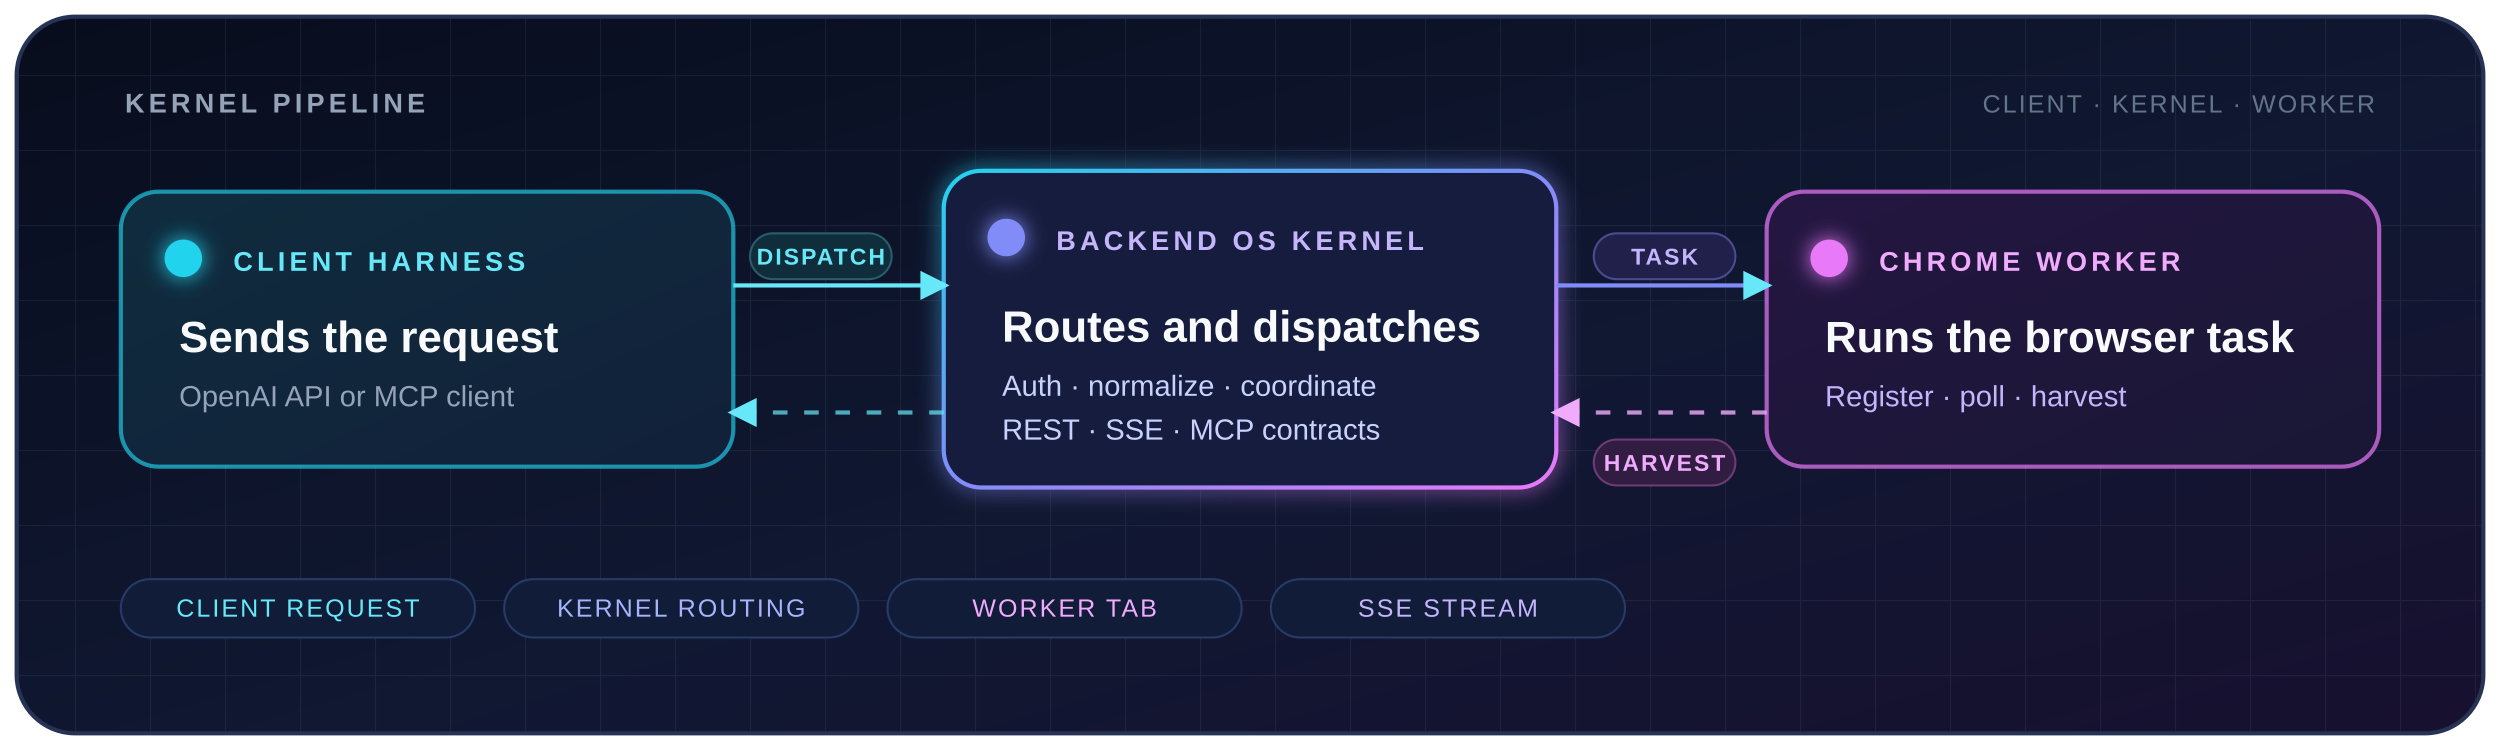
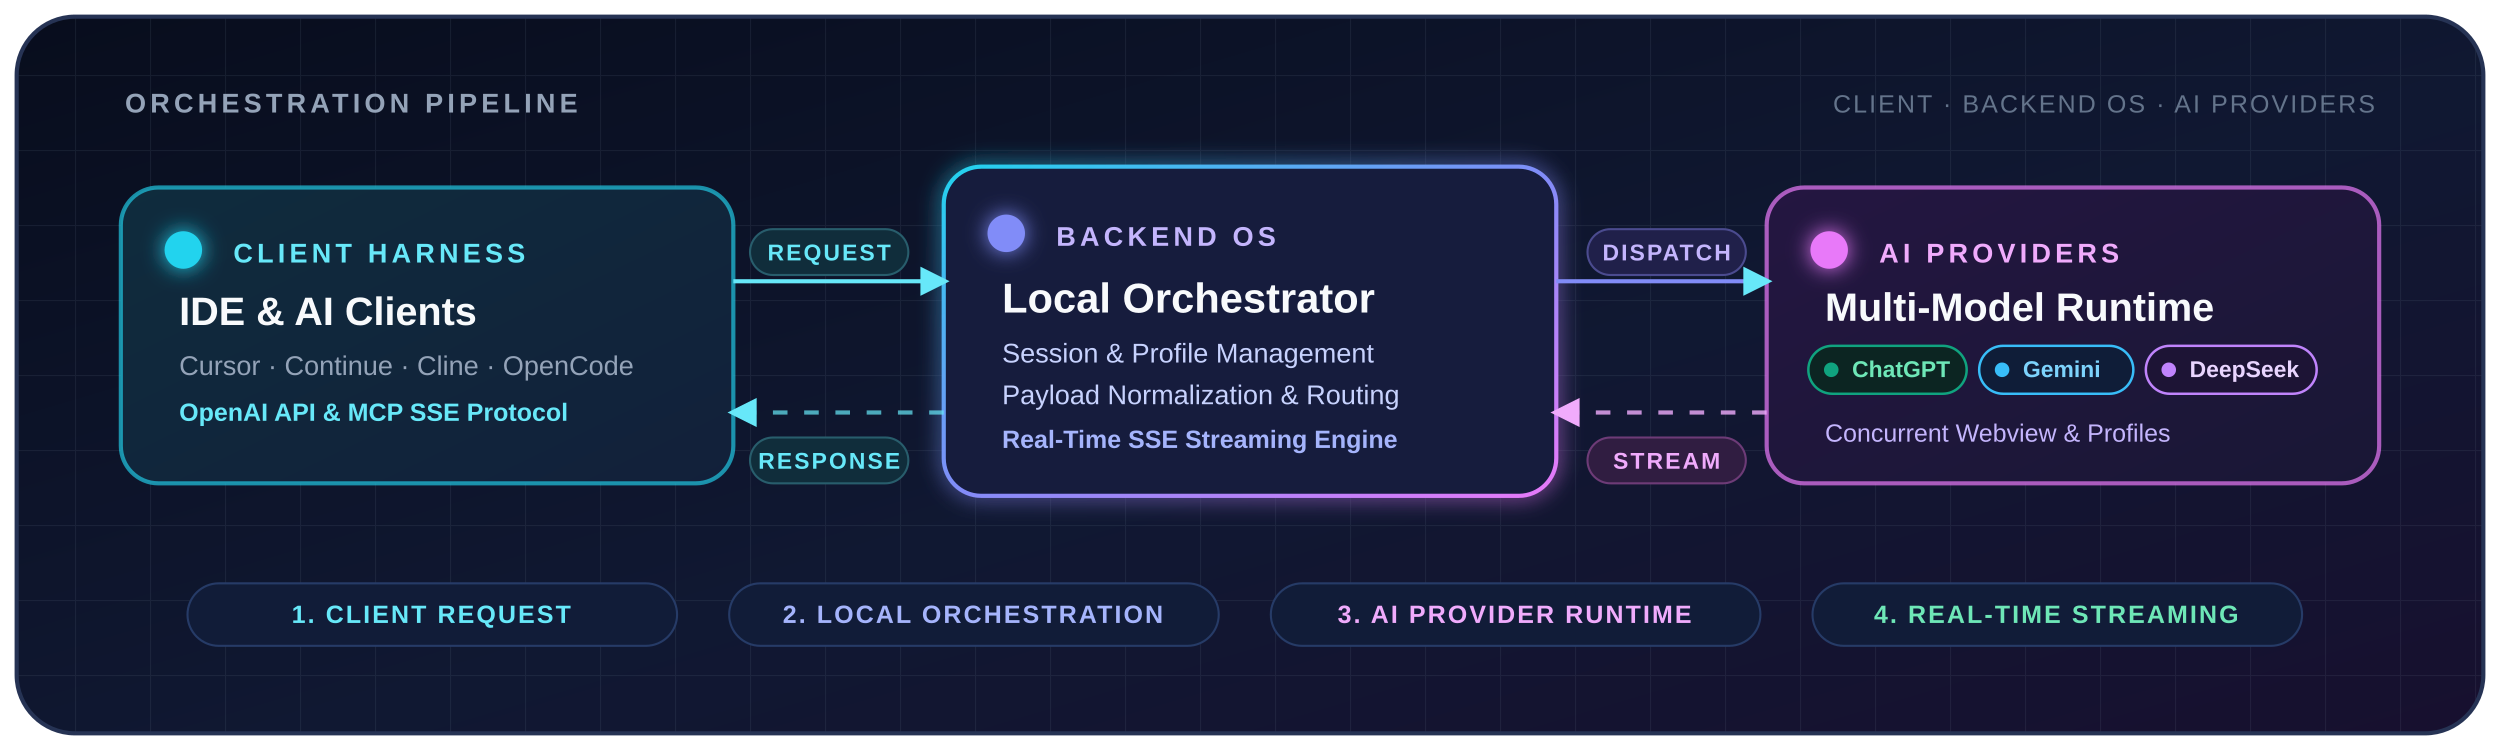
<svg xmlns="http://www.w3.org/2000/svg" width="1200" height="360" viewBox="0 0 1200 360" role="img" aria-labelledby="title desc">
  <defs>
    <linearGradient id="background" x1="0" y1="0" x2="1" y2="1">
      <stop offset="0" stop-color="#080d1d" />
      <stop offset="0.55" stop-color="#101832" />
      <stop offset="1" stop-color="#17102f" />
    </linearGradient>
    <linearGradient id="core" x1="0" y1="0" x2="1" y2="1">
      <stop offset="0" stop-color="#22d3ee" />
      <stop offset="0.5" stop-color="#818cf8" />
      <stop offset="1" stop-color="#e879f9" />
    </linearGradient>
-     <linearGradient id="modelCard" x1="0" y1="0" x2="1" y2="1">
+     <linearGradient id="clientCard" x1="0" y1="0" x2="1" y2="1">
      <stop offset="0" stop-color="#0f2c3d" />
      <stop offset="1" stop-color="#12203a" />
    </linearGradient>
-     <linearGradient id="clientCard" x1="0" y1="0" x2="1" y2="1">
+     <linearGradient id="providerCard" x1="0" y1="0" x2="1" y2="1">
      <stop offset="0" stop-color="#241641" />
      <stop offset="1" stop-color="#191735" />
    </linearGradient>
    <pattern id="grid" width="36" height="36" patternUnits="userSpaceOnUse">
      <path d="M 36 0 L 0 0 0 36" fill="none" stroke="#94a3b8" stroke-opacity="0.1" stroke-width="1" />
    </pattern>
    <filter id="glow" x="-80%" y="-80%" width="260%" height="260%">
      <feGaussianBlur stdDeviation="5" result="blur" />
      <feMerge>
        <feMergeNode in="blur" />
        <feMergeNode in="SourceGraphic" />
      </feMerge>
    </filter>
    <marker id="arrowCyan" viewBox="0 0 10 10" refX="8" refY="5" markerWidth="7" markerHeight="7" orient="auto-start-reverse">
      <path d="M 0 0 L 10 5 L 0 10 z" fill="#67e8f9" />
    </marker>
    <marker id="arrowPink" viewBox="0 0 10 10" refX="8" refY="5" markerWidth="7" markerHeight="7" orient="auto-start-reverse">
      <path d="M 0 0 L 10 5 L 0 10 z" fill="#f0abfc" />
    </marker>
  </defs>
  <rect x="8" y="8" width="1184" height="344" rx="28" fill="url(#background)" stroke="#263354" stroke-width="2" />
  <rect x="9" y="9" width="1182" height="342" rx="27" fill="url(#grid)" />
-   <text x="60" y="54" fill="#94a3b8" font-family="Segoe UI, Arial, sans-serif" font-size="13" font-weight="700" letter-spacing="2">KERNEL PIPELINE</text>
-   <text x="1140" y="54" text-anchor="end" fill="#64748b" font-family="Segoe UI, Arial, sans-serif" font-size="12" letter-spacing="1">CLIENT · KERNEL · WORKER</text>
+   <text x="60" y="54" fill="#94a3b8" font-family="Segoe UI, Arial, sans-serif" font-size="13" font-weight="700" letter-spacing="2">ORCHESTRATION PIPELINE</text>
+   <text x="1140" y="54" text-anchor="end" fill="#64748b" font-family="Segoe UI, Arial, sans-serif" font-size="12" letter-spacing="1">CLIENT · BACKEND OS · AI PROVIDERS</text>
  <g font-family="Segoe UI, Arial, sans-serif">
-     <rect x="58" y="92" width="294" height="132" rx="18" fill="url(#modelCard)" stroke="#22d3ee" stroke-opacity="0.65" stroke-width="2" />
-     <circle cx="88" cy="124" r="9" fill="#22d3ee" filter="url(#glow)">
+     <rect x="58" y="90" width="294" height="142" rx="18" fill="url(#clientCard)" stroke="#22d3ee" stroke-opacity="0.65" stroke-width="2" />
+     <circle cx="88" cy="120" r="9" fill="#22d3ee" filter="url(#glow)">
      <animate attributeName="r" values="8;11;8" dur="2.8s" repeatCount="indefinite" />
      <animate attributeName="opacity" values="0.65;1;0.65" dur="2.8s" repeatCount="indefinite" />
    </circle>
-     <text x="112" y="130" fill="#67e8f9" font-size="13" font-weight="700" letter-spacing="2">CLIENT HARNESS</text>
-     <text x="86" y="169" fill="#f8fafc" font-size="21" font-weight="700">Sends the request</text>
-     <text x="86" y="195" fill="#94a3b8" font-size="14">OpenAI API or MCP client</text>
-     <rect x="453" y="82" width="294" height="152" rx="18" fill="#141b3d" stroke="url(#core)" stroke-width="2" filter="url(#glow)" />
-     <circle cx="483" cy="114" r="9" fill="#818cf8" filter="url(#glow)">
+     <text x="112" y="126" fill="#67e8f9" font-size="13" font-weight="700" letter-spacing="2">CLIENT HARNESS</text>
+     <text x="86" y="156" fill="#f8fafc" font-size="19" font-weight="700">IDE &amp; AI Clients</text>
+     <text x="86" y="180" fill="#94a3b8" font-size="13">Cursor · Continue · Cline · OpenCode</text>
+     <text x="86" y="202" fill="#67e8f9" font-size="12" font-weight="600">OpenAI API &amp; MCP SSE Protocol</text>
+     <rect x="453" y="80" width="294" height="158" rx="18" fill="#141b3d" stroke="url(#core)" stroke-width="2" filter="url(#glow)" />
+     <circle cx="483" cy="112" r="9" fill="#818cf8" filter="url(#glow)">
      <animate attributeName="r" values="8;12;8" dur="2.8s" begin="-0.9s" repeatCount="indefinite" />
      <animate attributeName="opacity" values="0.65;1;0.65" dur="2.8s" begin="-0.9s" repeatCount="indefinite" />
    </circle>
-     <text x="507" y="120" fill="#c4b5fd" font-size="13" font-weight="700" letter-spacing="2">BACKEND OS KERNEL</text>
-     <text x="481" y="164" fill="#f8fafc" font-size="21" font-weight="700">Routes and dispatches</text>
-     <text x="481" y="190" fill="#c7d2fe" font-size="14">Auth · normalize · coordinate</text>
-     <text x="481" y="211" fill="#c7d2fe" font-size="14">REST · SSE · MCP contracts</text>
-     <rect x="848" y="92" width="294" height="132" rx="18" fill="url(#clientCard)" stroke="#e879f9" stroke-opacity="0.7" stroke-width="2" />
-     <circle cx="878" cy="124" r="9" fill="#e879f9" filter="url(#glow)">
+     <text x="507" y="118" fill="#c4b5fd" font-size="13" font-weight="700" letter-spacing="2">BACKEND OS</text>
+     <text x="481" y="150" fill="#f8fafc" font-size="20" font-weight="700">Local Orchestrator</text>
+     <text x="481" y="174" fill="#c7d2fe" font-size="13">Session &amp; Profile Management</text>
+     <text x="481" y="194" fill="#c7d2fe" font-size="13">Payload Normalization &amp; Routing</text>
+     <text x="481" y="215" fill="#a5b4fc" font-size="12" font-weight="600">Real-Time SSE Streaming Engine</text>
+     <rect x="848" y="90" width="294" height="142" rx="18" fill="url(#providerCard)" stroke="#e879f9" stroke-opacity="0.7" stroke-width="2" />
+     <circle cx="878" cy="120" r="9" fill="#e879f9" filter="url(#glow)">
      <animate attributeName="r" values="8;11;8" dur="2.8s" begin="-1.8s" repeatCount="indefinite" />
      <animate attributeName="opacity" values="0.65;1;0.65" dur="2.8s" begin="-1.8s" repeatCount="indefinite" />
    </circle>
-     <text x="902" y="130" fill="#f0abfc" font-size="13" font-weight="700" letter-spacing="2">CHROME WORKER</text>
-     <text x="876" y="169" fill="#f8fafc" font-size="21" font-weight="700">Runs the browser task</text>
-     <text x="876" y="195" fill="#c4b5fd" font-size="14">Register · poll · harvest</text>
+     <text x="902" y="126" fill="#f0abfc" font-size="13" font-weight="700" letter-spacing="2">AI PROVIDERS</text>
+     <text x="876" y="154" fill="#f8fafc" font-size="19" font-weight="700">Multi-Model Runtime</text>
+     <g transform="translate(868 166)" font-size="11" font-weight="600">
+       <rect x="0" y="0" width="76" height="23" rx="11.5" fill="#0c2522" stroke="#10a37f" stroke-width="1.2" />
+       <circle cx="11" cy="11.5" r="3.5" fill="#10a37f" />
+       <text x="21" y="15" fill="#6ee7b7">ChatGPT</text>
+       <rect x="82" y="0" width="74" height="23" rx="11.5" fill="#0f1d38" stroke="#38bdf8" stroke-width="1.2" />
+       <circle cx="93" cy="11.5" r="3.5" fill="#38bdf8" />
+       <text x="103" y="15" fill="#7dd3fc">Gemini</text>
+       <rect x="162" y="0" width="82" height="23" rx="11.5" fill="#1d1435" stroke="#c084fc" stroke-width="1.2" />
+       <circle cx="173" cy="11.5" r="3.5" fill="#c084fc" />
+       <text x="183" y="15" fill="#e9d5ff">DeepSeek</text>
+     </g>
+     <text x="876" y="212" fill="#c4b5fd" font-size="12">Concurrent Webview &amp; Profiles</text>
  </g>
-   <path d="M 352 137 C 390 137 411 137 453 137" fill="none" stroke="#67e8f9" stroke-width="2" marker-end="url(#arrowCyan)" />
-   <path d="M 747 137 C 785 137 806 137 848 137" fill="none" stroke="#818cf8" stroke-width="2" marker-end="url(#arrowCyan)" />
+   <path d="M 352 135 C 390 135 411 135 453 135" fill="none" stroke="#67e8f9" stroke-width="2" marker-end="url(#arrowCyan)" />
+   <path d="M 747 135 C 785 135 806 135 848 135" fill="none" stroke="#818cf8" stroke-width="2" marker-end="url(#arrowCyan)" />
  <path d="M 848 198 C 806 198 785 198 747 198" fill="none" stroke="#f0abfc" stroke-opacity="0.8" stroke-width="2" stroke-dasharray="7 8" marker-end="url(#arrowPink)">
    <animate attributeName="stroke-dashoffset" from="0" to="-30" dur="1.6s" repeatCount="indefinite" />
  </path>
  <path d="M 453 198 C 411 198 390 198 352 198" fill="none" stroke="#67e8f9" stroke-opacity="0.7" stroke-width="2" stroke-dasharray="7 8" marker-end="url(#arrowCyan)">
    <animate attributeName="stroke-dashoffset" from="0" to="-30" dur="1.6s" begin="-0.8s" repeatCount="indefinite" />
  </path>
  <circle r="4" fill="#67e8f9" filter="url(#glow)" opacity="0">
    <animate attributeName="opacity" values="0;1;1;0" keyTimes="0;0.08;0.82;1" dur="3.8s" begin="0.2s" repeatCount="indefinite" />
-     <animateMotion dur="3.8s" begin="0.2s" repeatCount="indefinite" path="M 352 137 C 390 137 411 137 453 137 C 570 137 630 137 747 137 C 785 137 806 137 848 137" />
+     <animateMotion dur="3.8s" begin="0.2s" repeatCount="indefinite" path="M 352 135 C 390 135 411 135 453 135 C 570 135 630 135 747 135 C 785 135 806 135 848 135" />
  </circle>
  <circle r="4" fill="#f0abfc" filter="url(#glow)" opacity="0">
    <animate attributeName="opacity" values="0;1;1;0" keyTimes="0;0.08;0.82;1" dur="4.6s" begin="1.1s" repeatCount="indefinite" />
    <animateMotion dur="4.6s" begin="1.1s" repeatCount="indefinite" path="M 848 198 C 806 198 785 198 747 198 C 630 198 570 198 453 198 C 411 198 390 198 352 198" />
  </circle>
  <g font-family="Segoe UI, Arial, sans-serif" font-size="11" font-weight="700" letter-spacing="1">
-     <rect x="360" y="112" width="68" height="22" rx="11" fill="#102d3b" stroke="#285d6c" />
-     <text x="394" y="127" text-anchor="middle" fill="#67e8f9">DISPATCH</text>
-     <rect x="765" y="112" width="68" height="22" rx="11" fill="#20204a" stroke="#4b4b8f" />
-     <text x="799" y="127" text-anchor="middle" fill="#c4b5fd">TASK</text>
-     <rect x="765" y="211" width="68" height="22" rx="11" fill="#301d41" stroke="#6d3b77" />
-     <text x="799" y="226" text-anchor="middle" fill="#f0abfc">HARVEST</text>
+     <rect x="360" y="110" width="76" height="22" rx="11" fill="#102d3b" stroke="#285d6c" />
+     <text x="398" y="125" text-anchor="middle" fill="#67e8f9">REQUEST</text>
+     <rect x="762" y="110" width="76" height="22" rx="11" fill="#20204a" stroke="#4b4b8f" />
+     <text x="800" y="125" text-anchor="middle" fill="#c4b5fd">DISPATCH</text>
+     <rect x="762" y="210" width="76" height="22" rx="11" fill="#301d41" stroke="#6d3b77" />
+     <text x="800" y="225" text-anchor="middle" fill="#f0abfc">STREAM</text>
+     <rect x="360" y="210" width="76" height="22" rx="11" fill="#102d3b" stroke="#285d6c" />
+     <text x="398" y="225" text-anchor="middle" fill="#67e8f9">RESPONSE</text>
  </g>
-   <g transform="translate(58 278)" font-family="Segoe UI, Arial, sans-serif" font-size="12" letter-spacing="1">
-     <rect x="0" y="0" width="170" height="28" rx="14" fill="#111c38" stroke="#263b67" />
-     <rect x="184" y="0" width="170" height="28" rx="14" fill="#111c38" stroke="#263b67" />
-     <rect x="368" y="0" width="170" height="28" rx="14" fill="#111c38" stroke="#263b67" />
-     <rect x="552" y="0" width="170" height="28" rx="14" fill="#111c38" stroke="#263b67" />
-     <text x="85" y="18" text-anchor="middle" fill="#67e8f9">CLIENT REQUEST</text>
-     <text x="269" y="18" text-anchor="middle" fill="#a5b4fc">KERNEL ROUTING</text>
-     <text x="453" y="18" text-anchor="middle" fill="#f0abfc">WORKER TAB</text>
-     <text x="637" y="18" text-anchor="middle" fill="#c4b5fd">SSE STREAM</text>
+   <g transform="translate(90 280)" font-family="Segoe UI, Arial, sans-serif" font-size="12" font-weight="600" letter-spacing="1">
+     <rect x="0" y="0" width="235" height="30" rx="15" fill="#111c38" stroke="#263b67" />
+     <text x="117" y="19" text-anchor="middle" fill="#67e8f9">1. CLIENT REQUEST</text>
+     <rect x="260" y="0" width="235" height="30" rx="15" fill="#111c38" stroke="#263b67" />
+     <text x="377" y="19" text-anchor="middle" fill="#a5b4fc">2. LOCAL ORCHESTRATION</text>
+     <rect x="520" y="0" width="235" height="30" rx="15" fill="#111c38" stroke="#263b67" />
+     <text x="637" y="19" text-anchor="middle" fill="#f0abfc">3. AI PROVIDER RUNTIME</text>
+     <rect x="780" y="0" width="235" height="30" rx="15" fill="#111c38" stroke="#263b67" />
+     <text x="897" y="19" text-anchor="middle" fill="#6ee7b7">4. REAL-TIME STREAMING</text>
  </g>
</svg>
